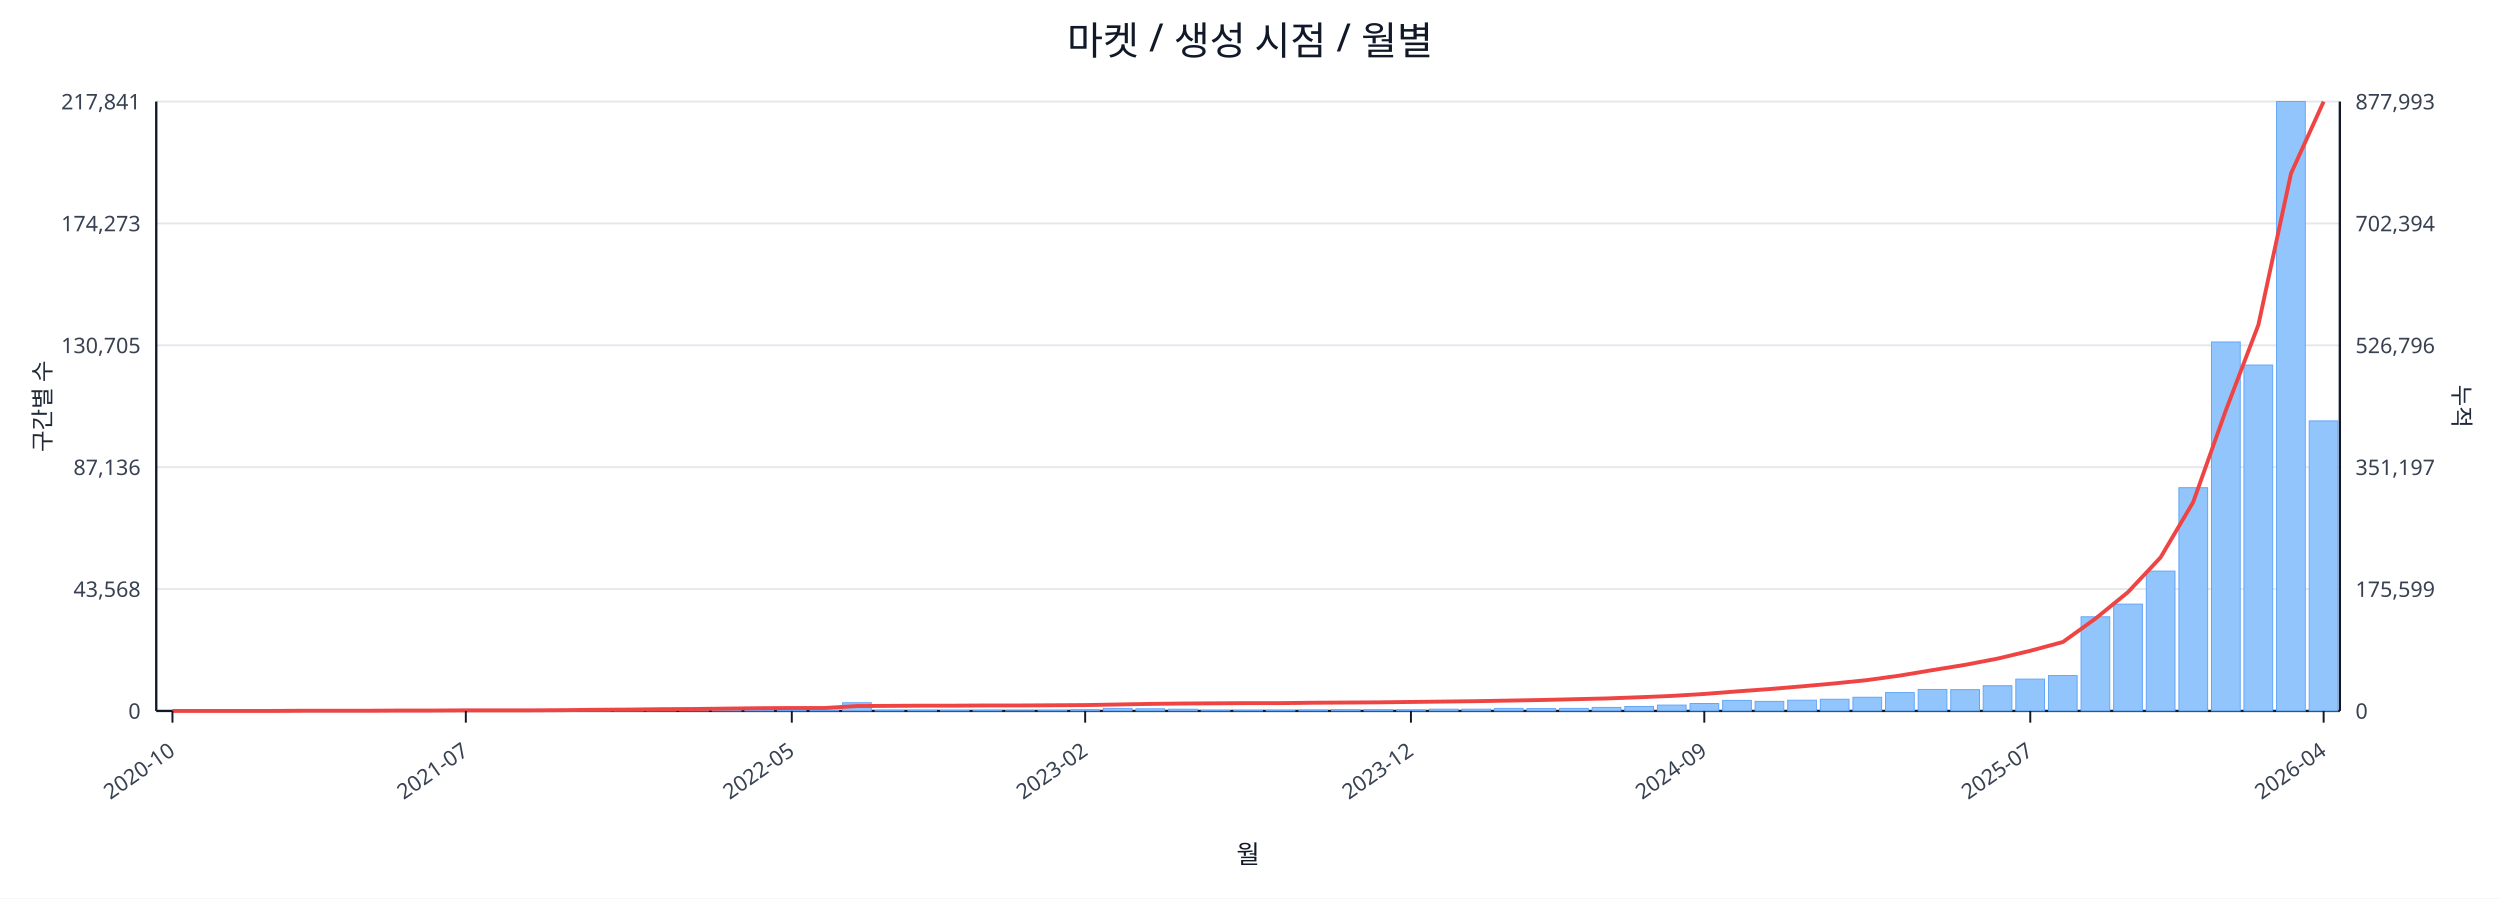
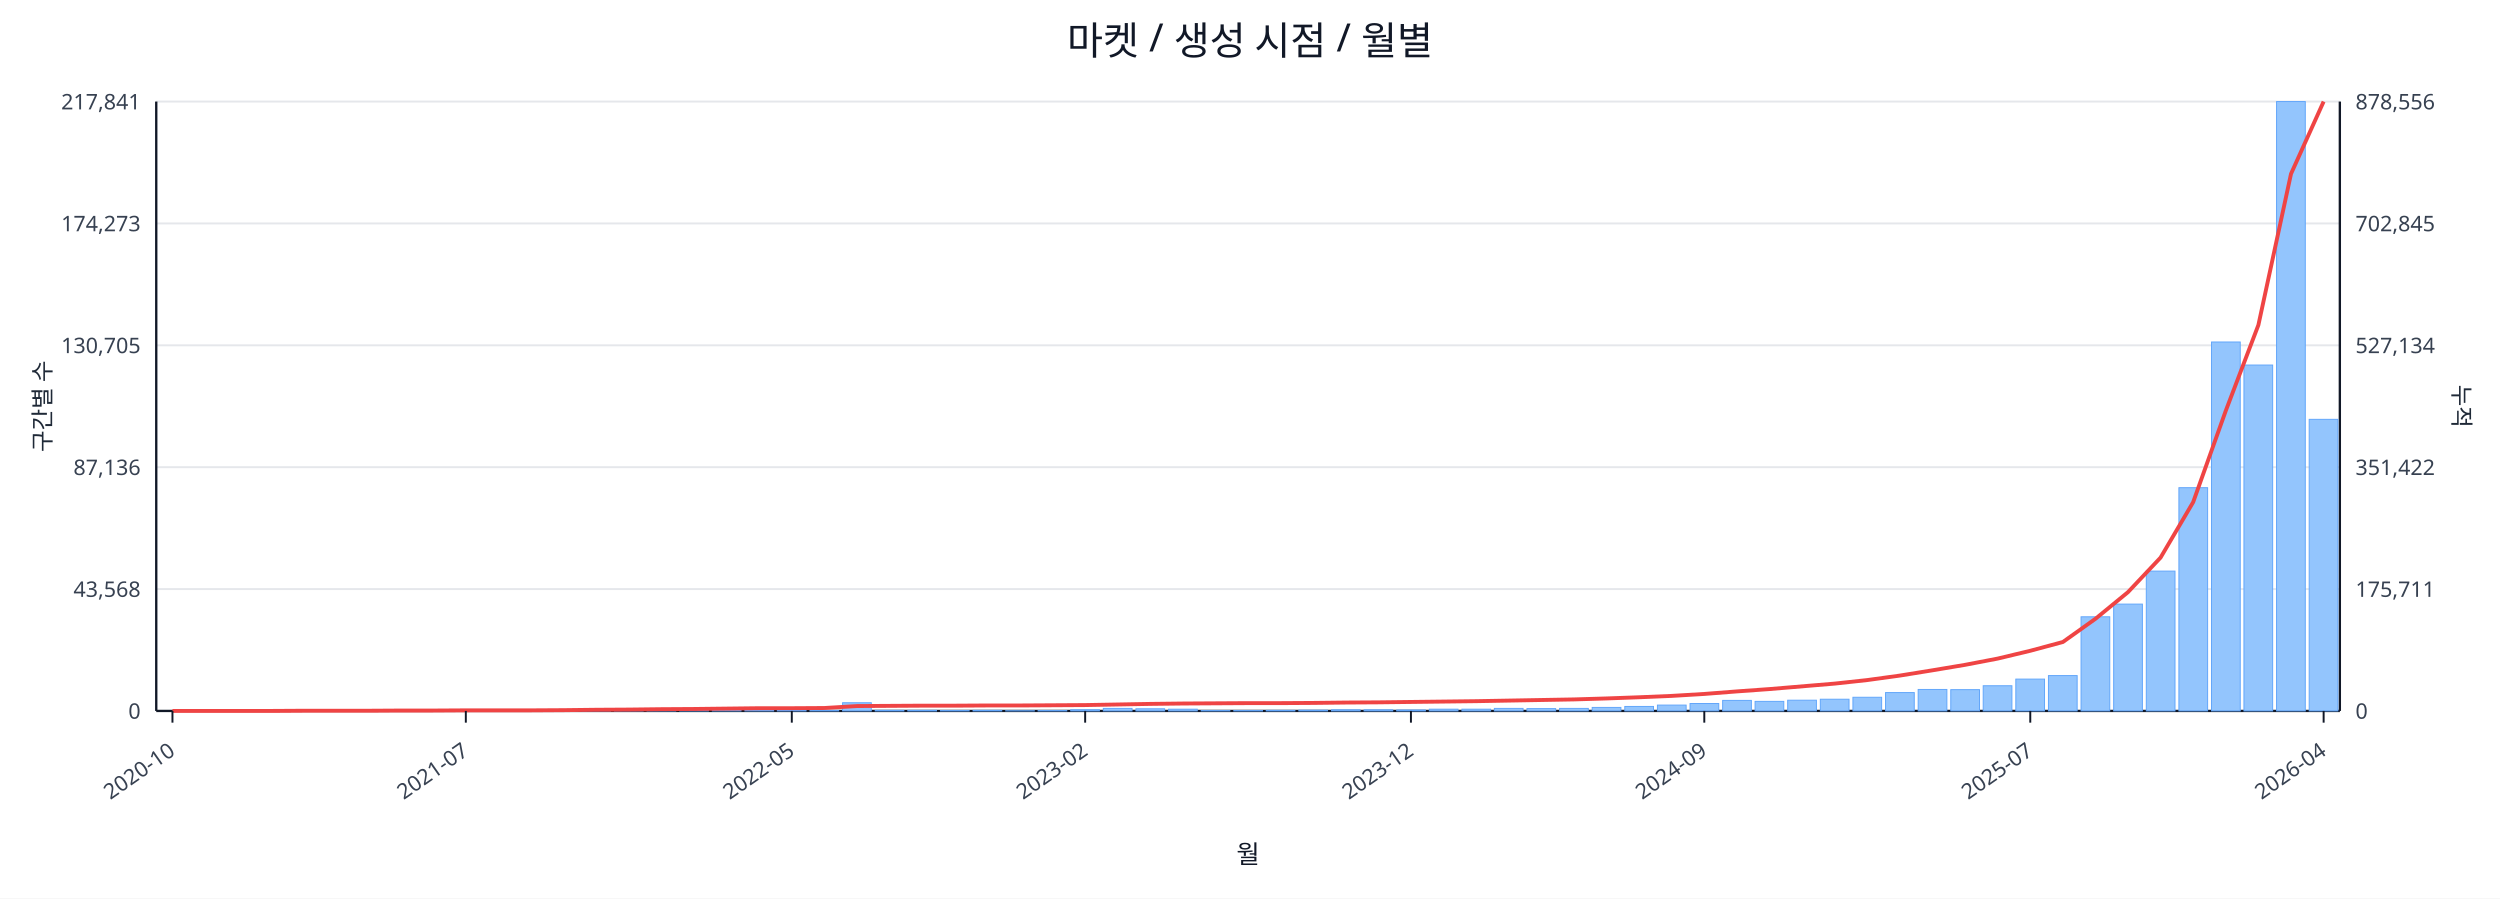
<svg xmlns="http://www.w3.org/2000/svg" width="1280" height="460" viewBox="0 0 1280 460">
  <rect x="0" y="0" width="100%" height="100%" fill="#ffffff" />
  <text x="640.0" y="28" font-size="20" text-anchor="middle" font-family="sans-serif" fill="#111827">마켓 / 생성 시점 / 월별</text>
  <line x1="80.0" y1="52.0" x2="1198.0" y2="52.0" stroke="#e5e7eb" stroke-width="1" />
  <text x="72.0" y="56.0" font-size="11" text-anchor="end" font-family="sans-serif" fill="#374151">217,841</text>
-   <text x="1206.0" y="56.0" font-size="11" text-anchor="start" font-family="sans-serif" fill="#374151">877,993</text>
+   <text x="1206.0" y="56.0" font-size="11" text-anchor="start" font-family="sans-serif" fill="#374151">878,556</text>
  <line x1="80.0" y1="114.4" x2="1198.0" y2="114.4" stroke="#e5e7eb" stroke-width="1" />
  <text x="72.0" y="118.4" font-size="11" text-anchor="end" font-family="sans-serif" fill="#374151">174,273</text>
-   <text x="1206.0" y="118.4" font-size="11" text-anchor="start" font-family="sans-serif" fill="#374151">702,394</text>
+   <text x="1206.0" y="118.4" font-size="11" text-anchor="start" font-family="sans-serif" fill="#374151">702,845</text>
  <line x1="80.0" y1="176.8" x2="1198.0" y2="176.8" stroke="#e5e7eb" stroke-width="1" />
  <text x="72.0" y="180.8" font-size="11" text-anchor="end" font-family="sans-serif" fill="#374151">130,705</text>
-   <text x="1206.0" y="180.8" font-size="11" text-anchor="start" font-family="sans-serif" fill="#374151">526,796</text>
+   <text x="1206.0" y="180.8" font-size="11" text-anchor="start" font-family="sans-serif" fill="#374151">527,134</text>
  <line x1="80.0" y1="239.2" x2="1198.0" y2="239.2" stroke="#e5e7eb" stroke-width="1" />
  <text x="72.0" y="243.2" font-size="11" text-anchor="end" font-family="sans-serif" fill="#374151">87,136</text>
-   <text x="1206.0" y="243.2" font-size="11" text-anchor="start" font-family="sans-serif" fill="#374151">351,197</text>
+   <text x="1206.0" y="243.2" font-size="11" text-anchor="start" font-family="sans-serif" fill="#374151">351,422</text>
  <line x1="80.0" y1="301.6" x2="1198.0" y2="301.6" stroke="#e5e7eb" stroke-width="1" />
  <text x="72.0" y="305.6" font-size="11" text-anchor="end" font-family="sans-serif" fill="#374151">43,568</text>
-   <text x="1206.0" y="305.6" font-size="11" text-anchor="start" font-family="sans-serif" fill="#374151">175,599</text>
+   <text x="1206.0" y="305.6" font-size="11" text-anchor="start" font-family="sans-serif" fill="#374151">175,711</text>
  <line x1="80.0" y1="364.0" x2="1198.0" y2="364.0" stroke="#e5e7eb" stroke-width="1" />
  <text x="72.0" y="368.0" font-size="11" text-anchor="end" font-family="sans-serif" fill="#374151">0</text>
  <text x="1206.0" y="368.0" font-size="11" text-anchor="start" font-family="sans-serif" fill="#374151">0</text>
  <line x1="80.0" y1="364.0" x2="1198.0" y2="364.0" stroke="#111827" stroke-width="1.2" />
  <line x1="80.0" y1="52.0" x2="80.0" y2="364.0" stroke="#111827" stroke-width="1.2" />
  <line x1="1198.0" y1="52.0" x2="1198.0" y2="364.0" stroke="#111827" stroke-width="1.2" />
  <rect x="81.0" y="364.0" width="14.7" height="0.0" fill="#93c5fd" stroke="#60a5fa" stroke-width="0.5" />
  <rect x="97.7" y="364.0" width="14.7" height="0.0" fill="#93c5fd" stroke="#60a5fa" stroke-width="0.5" />
  <rect x="114.4" y="364.0" width="14.7" height="0.0" fill="#93c5fd" stroke="#60a5fa" stroke-width="0.5" />
  <rect x="131.1" y="363.9" width="14.7" height="0.1" fill="#93c5fd" stroke="#60a5fa" stroke-width="0.5" />
  <rect x="147.7" y="363.9" width="14.7" height="0.1" fill="#93c5fd" stroke="#60a5fa" stroke-width="0.5" />
  <rect x="164.4" y="363.9" width="14.7" height="0.1" fill="#93c5fd" stroke="#60a5fa" stroke-width="0.5" />
  <rect x="181.1" y="363.9" width="14.7" height="0.1" fill="#93c5fd" stroke="#60a5fa" stroke-width="0.5" />
  <rect x="197.8" y="363.8" width="14.7" height="0.2" fill="#93c5fd" stroke="#60a5fa" stroke-width="0.5" />
  <rect x="214.5" y="363.7" width="14.7" height="0.3" fill="#93c5fd" stroke="#60a5fa" stroke-width="0.5" />
  <rect x="231.2" y="363.8" width="14.7" height="0.2" fill="#93c5fd" stroke="#60a5fa" stroke-width="0.5" />
  <rect x="247.9" y="363.8" width="14.7" height="0.2" fill="#93c5fd" stroke="#60a5fa" stroke-width="0.5" />
  <rect x="264.6" y="363.9" width="14.7" height="0.1" fill="#93c5fd" stroke="#60a5fa" stroke-width="0.5" />
  <rect x="281.2" y="363.7" width="14.7" height="0.3" fill="#93c5fd" stroke="#60a5fa" stroke-width="0.5" />
  <rect x="297.9" y="363.4" width="14.7" height="0.6" fill="#93c5fd" stroke="#60a5fa" stroke-width="0.5" />
  <rect x="314.6" y="363.5" width="14.7" height="0.5" fill="#93c5fd" stroke="#60a5fa" stroke-width="0.5" />
  <rect x="331.3" y="363.1" width="14.7" height="0.9" fill="#93c5fd" stroke="#60a5fa" stroke-width="0.5" />
  <rect x="348.0" y="363.5" width="14.7" height="0.5" fill="#93c5fd" stroke="#60a5fa" stroke-width="0.5" />
  <rect x="364.7" y="363.3" width="14.7" height="0.7" fill="#93c5fd" stroke="#60a5fa" stroke-width="0.5" />
  <rect x="381.4" y="363.4" width="14.7" height="0.6" fill="#93c5fd" stroke="#60a5fa" stroke-width="0.5" />
  <rect x="398.0" y="363.6" width="14.7" height="0.4" fill="#93c5fd" stroke="#60a5fa" stroke-width="0.5" />
  <rect x="414.7" y="363.8" width="14.7" height="0.2" fill="#93c5fd" stroke="#60a5fa" stroke-width="0.5" />
  <rect x="431.4" y="359.8" width="14.7" height="4.2" fill="#93c5fd" stroke="#60a5fa" stroke-width="0.5" />
  <rect x="448.1" y="363.7" width="14.7" height="0.3" fill="#93c5fd" stroke="#60a5fa" stroke-width="0.5" />
  <rect x="464.8" y="363.7" width="14.7" height="0.3" fill="#93c5fd" stroke="#60a5fa" stroke-width="0.5" />
  <rect x="481.5" y="363.8" width="14.7" height="0.2" fill="#93c5fd" stroke="#60a5fa" stroke-width="0.5" />
  <rect x="498.2" y="363.7" width="14.7" height="0.3" fill="#93c5fd" stroke="#60a5fa" stroke-width="0.5" />
  <rect x="514.9" y="363.9" width="14.7" height="0.1" fill="#93c5fd" stroke="#60a5fa" stroke-width="0.5" />
  <rect x="531.5" y="363.8" width="14.7" height="0.2" fill="#93c5fd" stroke="#60a5fa" stroke-width="0.5" />
  <rect x="548.2" y="363.4" width="14.7" height="0.6" fill="#93c5fd" stroke="#60a5fa" stroke-width="0.5" />
  <rect x="564.9" y="362.7" width="14.7" height="1.3" fill="#93c5fd" stroke="#60a5fa" stroke-width="0.5" />
  <rect x="581.6" y="362.9" width="14.7" height="1.1" fill="#93c5fd" stroke="#60a5fa" stroke-width="0.5" />
  <rect x="598.3" y="363.1" width="14.7" height="0.9" fill="#93c5fd" stroke="#60a5fa" stroke-width="0.5" />
  <rect x="615.0" y="363.8" width="14.7" height="0.2" fill="#93c5fd" stroke="#60a5fa" stroke-width="0.5" />
  <rect x="631.7" y="363.8" width="14.7" height="0.2" fill="#93c5fd" stroke="#60a5fa" stroke-width="0.5" />
  <rect x="648.3" y="363.7" width="14.7" height="0.3" fill="#93c5fd" stroke="#60a5fa" stroke-width="0.5" />
  <rect x="665.0" y="363.6" width="14.7" height="0.4" fill="#93c5fd" stroke="#60a5fa" stroke-width="0.5" />
  <rect x="681.7" y="363.4" width="14.7" height="0.6" fill="#93c5fd" stroke="#60a5fa" stroke-width="0.5" />
  <rect x="698.4" y="363.4" width="14.7" height="0.6" fill="#93c5fd" stroke="#60a5fa" stroke-width="0.5" />
  <rect x="715.1" y="363.5" width="14.7" height="0.5" fill="#93c5fd" stroke="#60a5fa" stroke-width="0.5" />
  <rect x="731.8" y="363.1" width="14.7" height="0.9" fill="#93c5fd" stroke="#60a5fa" stroke-width="0.5" />
  <rect x="748.5" y="363.1" width="14.7" height="0.9" fill="#93c5fd" stroke="#60a5fa" stroke-width="0.5" />
  <rect x="765.1" y="362.7" width="14.7" height="1.3" fill="#93c5fd" stroke="#60a5fa" stroke-width="0.5" />
  <rect x="781.8" y="362.8" width="14.7" height="1.2" fill="#93c5fd" stroke="#60a5fa" stroke-width="0.5" />
  <rect x="798.5" y="362.7" width="14.7" height="1.3" fill="#93c5fd" stroke="#60a5fa" stroke-width="0.5" />
  <rect x="815.2" y="362.2" width="14.7" height="1.8" fill="#93c5fd" stroke="#60a5fa" stroke-width="0.5" />
  <rect x="831.9" y="361.7" width="14.7" height="2.3" fill="#93c5fd" stroke="#60a5fa" stroke-width="0.5" />
  <rect x="848.6" y="361.0" width="14.7" height="3.0" fill="#93c5fd" stroke="#60a5fa" stroke-width="0.5" />
  <rect x="865.3" y="360.2" width="14.7" height="3.8" fill="#93c5fd" stroke="#60a5fa" stroke-width="0.5" />
  <rect x="882.0" y="358.6" width="14.7" height="5.4" fill="#93c5fd" stroke="#60a5fa" stroke-width="0.5" />
  <rect x="898.6" y="359.1" width="14.7" height="4.9" fill="#93c5fd" stroke="#60a5fa" stroke-width="0.5" />
  <rect x="915.3" y="358.5" width="14.7" height="5.5" fill="#93c5fd" stroke="#60a5fa" stroke-width="0.5" />
  <rect x="932.0" y="358.0" width="14.7" height="6.0" fill="#93c5fd" stroke="#60a5fa" stroke-width="0.5" />
  <rect x="948.7" y="357.0" width="14.7" height="7.0" fill="#93c5fd" stroke="#60a5fa" stroke-width="0.5" />
  <rect x="965.4" y="354.6" width="14.7" height="9.4" fill="#93c5fd" stroke="#60a5fa" stroke-width="0.5" />
  <rect x="982.1" y="353.0" width="14.7" height="11.0" fill="#93c5fd" stroke="#60a5fa" stroke-width="0.5" />
  <rect x="998.8" y="353.1" width="14.7" height="10.9" fill="#93c5fd" stroke="#60a5fa" stroke-width="0.5" />
  <rect x="1015.4" y="351.1" width="14.7" height="12.9" fill="#93c5fd" stroke="#60a5fa" stroke-width="0.5" />
  <rect x="1032.1" y="347.7" width="14.7" height="16.3" fill="#93c5fd" stroke="#60a5fa" stroke-width="0.5" />
  <rect x="1048.8" y="345.9" width="14.7" height="18.1" fill="#93c5fd" stroke="#60a5fa" stroke-width="0.5" />
  <rect x="1065.5" y="315.8" width="14.7" height="48.2" fill="#93c5fd" stroke="#60a5fa" stroke-width="0.5" />
  <rect x="1082.2" y="309.3" width="14.7" height="54.7" fill="#93c5fd" stroke="#60a5fa" stroke-width="0.5" />
  <rect x="1098.9" y="292.4" width="14.7" height="71.6" fill="#93c5fd" stroke="#60a5fa" stroke-width="0.5" />
  <rect x="1115.6" y="249.7" width="14.7" height="114.3" fill="#93c5fd" stroke="#60a5fa" stroke-width="0.5" />
  <rect x="1132.3" y="175.1" width="14.7" height="188.9" fill="#93c5fd" stroke="#60a5fa" stroke-width="0.5" />
  <rect x="1148.9" y="186.9" width="14.7" height="177.1" fill="#93c5fd" stroke="#60a5fa" stroke-width="0.5" />
  <rect x="1165.6" y="52.0" width="14.7" height="312.0" fill="#93c5fd" stroke="#60a5fa" stroke-width="0.5" />
-   <rect x="1182.3" y="215.5" width="14.7" height="148.5" fill="#93c5fd" stroke="#60a5fa" stroke-width="0.5" />
-   <polyline fill="none" stroke="#ef4444" stroke-width="2" points="88.3,364.0 105.0,364.0 121.7,364.0 138.4,364.0 155.1,363.9 171.8,363.9 188.5,363.9 205.1,363.8 221.8,363.8 238.5,363.7 255.2,363.7 271.9,363.7 288.6,363.6 305.3,363.4 322.0,363.3 338.6,363.1 355.3,363.0 372.0,362.8 388.7,362.6 405.4,362.5 422.1,362.5 438.8,361.5 455.4,361.4 472.1,361.3 488.8,361.3 505.5,361.2 522.2,361.2 538.9,361.1 555.6,361.0 572.3,360.7 588.9,360.4 605.6,360.2 622.3,360.1 639.0,360.0 655.7,360.0 672.4,359.8 689.1,359.7 705.7,359.6 722.4,359.4 739.1,359.2 755.8,359.0 772.5,358.7 789.2,358.4 805.9,358.0 822.6,357.6 839.2,357.0 855.9,356.3 872.6,355.3 889.3,354.0 906.0,352.8 922.7,351.4 939.4,349.9 956.0,348.2 972.7,345.9 989.4,343.1 1006.1,340.4 1022.8,337.2 1039.5,333.2 1056.2,328.7 1072.9,316.7 1089.5,303.2 1106.2,285.4 1122.9,257.1 1139.6,210.2 1156.3,166.3 1173.0,88.8 1189.7,52.0" />
+   <rect x="1182.3" y="214.7" width="14.7" height="149.3" fill="#93c5fd" stroke="#60a5fa" stroke-width="0.5" />
+   <polyline fill="none" stroke="#ef4444" stroke-width="2" points="88.3,364.0 105.0,364.0 121.7,364.0 138.4,364.0 155.1,363.9 171.8,363.9 188.5,363.9 205.1,363.8 221.8,363.8 238.5,363.7 255.2,363.7 271.9,363.7 288.6,363.6 305.3,363.4 322.0,363.3 338.6,363.1 355.3,363.0 372.0,362.8 388.7,362.6 405.4,362.6 422.1,362.5 438.8,361.5 455.4,361.4 472.1,361.3 488.8,361.3 505.5,361.2 522.2,361.2 538.9,361.1 555.6,361.0 572.3,360.7 588.9,360.4 605.6,360.2 622.3,360.1 639.0,360.0 655.7,360.0 672.4,359.9 689.1,359.7 705.7,359.6 722.4,359.4 739.1,359.2 755.8,359.0 772.5,358.7 789.2,358.4 805.9,358.1 822.6,357.6 839.2,357.0 855.9,356.3 872.6,355.3 889.3,354.0 906.0,352.8 922.7,351.4 939.4,350.0 956.0,348.2 972.7,345.9 989.4,343.2 1006.1,340.4 1022.8,337.2 1039.5,333.2 1056.2,328.7 1072.9,316.8 1089.5,303.2 1106.2,285.5 1122.9,257.1 1139.6,210.3 1156.3,166.4 1173.0,89.0 1189.7,52.0" />
  <line x1="88.3" y1="364.0" x2="88.3" y2="370.0" stroke="#111827" stroke-width="1" />
  <text x="90.3" y="386.0" font-size="11" text-anchor="end" transform="rotate(-35 90.3 386.0)" font-family="sans-serif" fill="#374151">2020-10</text>
  <line x1="238.5" y1="364.0" x2="238.5" y2="370.0" stroke="#111827" stroke-width="1" />
  <text x="240.5" y="386.0" font-size="11" text-anchor="end" transform="rotate(-35 240.5 386.0)" font-family="sans-serif" fill="#374151">2021-07</text>
  <line x1="405.4" y1="364.0" x2="405.4" y2="370.0" stroke="#111827" stroke-width="1" />
  <text x="407.4" y="386.0" font-size="11" text-anchor="end" transform="rotate(-35 407.4 386.0)" font-family="sans-serif" fill="#374151">2022-05</text>
  <line x1="555.6" y1="364.0" x2="555.6" y2="370.0" stroke="#111827" stroke-width="1" />
  <text x="557.6" y="386.0" font-size="11" text-anchor="end" transform="rotate(-35 557.6 386.0)" font-family="sans-serif" fill="#374151">2023-02</text>
  <line x1="722.4" y1="364.0" x2="722.4" y2="370.0" stroke="#111827" stroke-width="1" />
  <text x="724.4" y="386.0" font-size="11" text-anchor="end" transform="rotate(-35 724.4 386.0)" font-family="sans-serif" fill="#374151">2023-12</text>
  <line x1="872.6" y1="364.0" x2="872.6" y2="370.0" stroke="#111827" stroke-width="1" />
  <text x="874.6" y="386.0" font-size="11" text-anchor="end" transform="rotate(-35 874.6 386.0)" font-family="sans-serif" fill="#374151">2024-09</text>
  <line x1="1039.5" y1="364.0" x2="1039.5" y2="370.0" stroke="#111827" stroke-width="1" />
  <text x="1041.5" y="386.0" font-size="11" text-anchor="end" transform="rotate(-35 1041.5 386.0)" font-family="sans-serif" fill="#374151">2025-07</text>
  <line x1="1189.7" y1="364.0" x2="1189.7" y2="370.0" stroke="#111827" stroke-width="1" />
  <text x="1191.7" y="386.0" font-size="11" text-anchor="end" transform="rotate(-35 1191.7 386.0)" font-family="sans-serif" fill="#374151">2026-04</text>
  <text x="26" y="208.0" font-size="12" transform="rotate(-90 26 208.0)" text-anchor="middle" font-family="sans-serif" fill="#1f2937">구간별 수</text>
  <text x="1256.0" y="208.0" font-size="12" transform="rotate(90 1256.0 208.0)" text-anchor="middle" font-family="sans-serif" fill="#1f2937">누적</text>
  <text x="639.0" y="442.0" font-size="13" text-anchor="middle" font-family="sans-serif" fill="#111827">월</text>
</svg>
